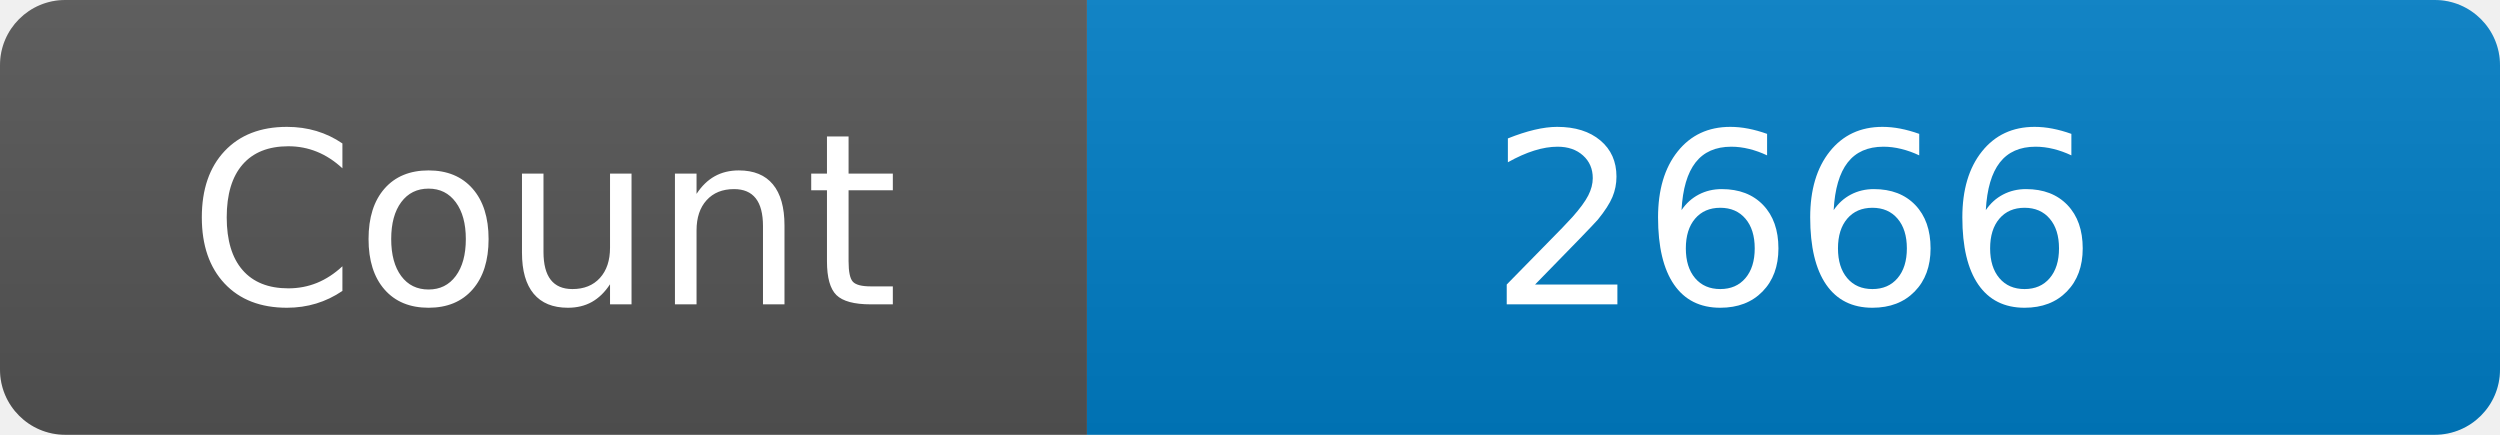
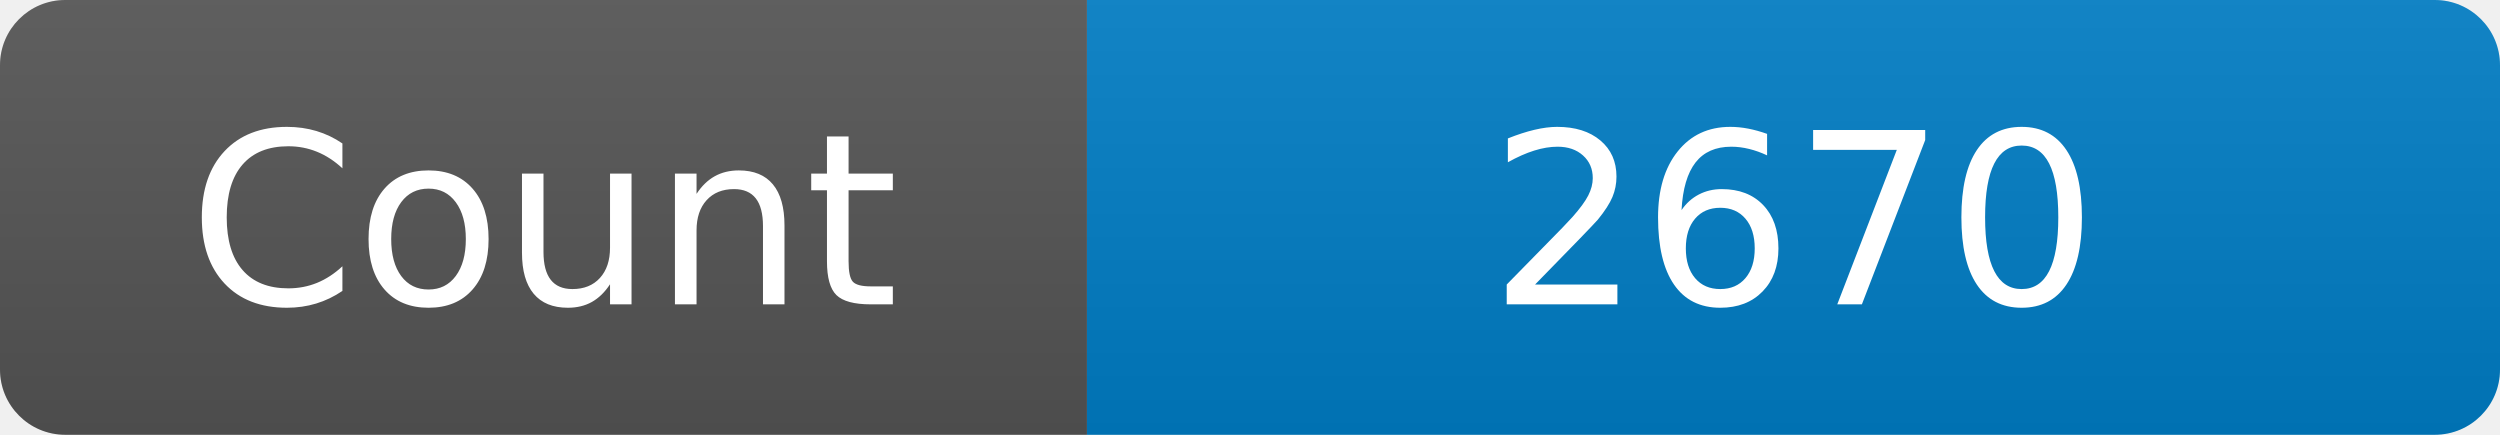
<svg xmlns="http://www.w3.org/2000/svg" width="115" height="20" role="img" aria-label="Maintained?: yes">
  <linearGradient id="s" x2="0" y2="100%">
    <stop offset="0" stop-color="#bbb" stop-opacity=".1" />
    <stop offset="1" stop-opacity=".1" />
  </linearGradient>
  <clipPath id="r">
    <rect width="115" height="20" rx="3" fill="#fff" />
  </clipPath>
  <g clip-path="url(#r)">
    <rect width="50" height="20" fill="#555" />
    <rect x="50" width="160" height="20" fill="#007ec6" />
    <rect width="115" height="20" fill="url(#s)" />
  </g>
  <g fill="#fff" text-anchor="middle" font-family="Verdana,Geneva,DejaVu Sans,sans-serif" font-size="110">
    <text x="250" y="140" transform="scale(.1)" fill="#fff">Count</text>
-     <text x="825" y="140" transform="scale(.1)" fill="#fff">2666</text>
+     <text x="825" y="140" transform="scale(.1)" fill="#fff">2670</text>
  </g>
</svg>
